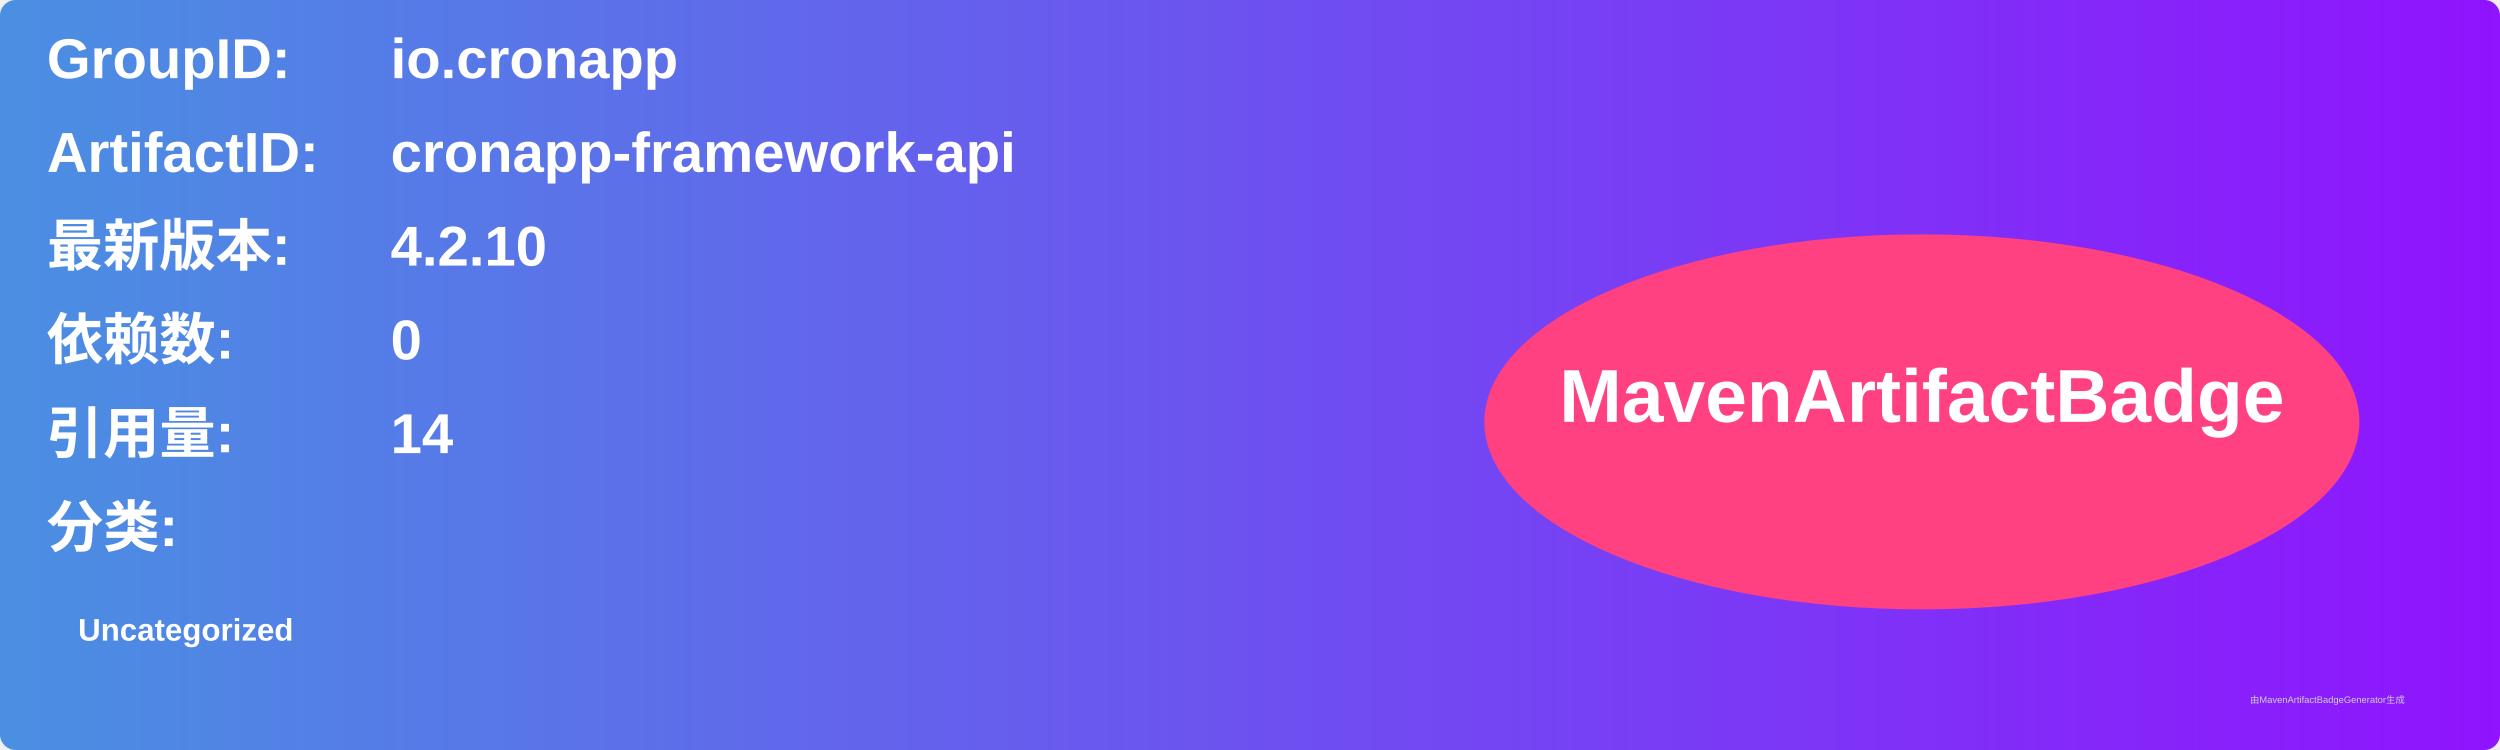
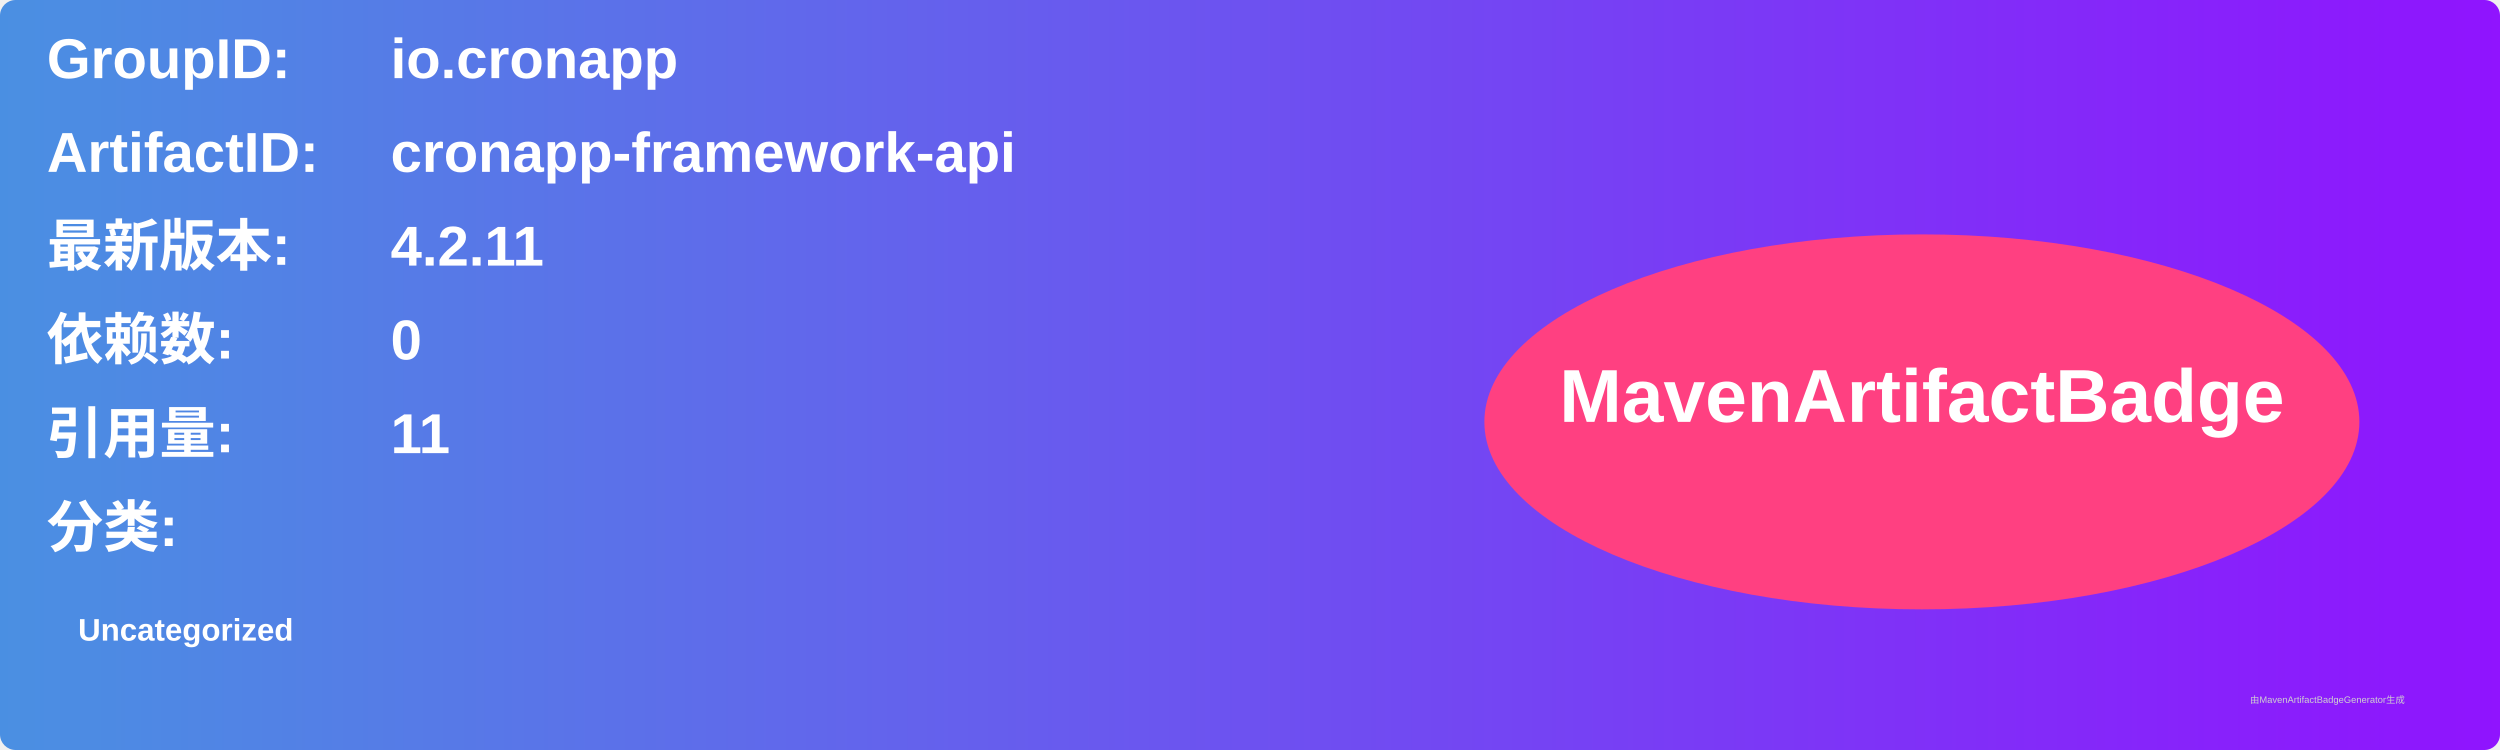
<svg xmlns="http://www.w3.org/2000/svg" width="800" height="240" viewBox="0 0 800 240">
  <linearGradient id="grad" x1="0%" y1="0%" x2="100%" y2="0%">
    <stop offset="0%" stop-color="#4a90e2" />
    <stop offset="100%" stop-color="#9013fe" />
  </linearGradient>
  <rect width="100%" height="100%" rx="5" ry="5" fill="url(#grad)" />
  <g transform="translate(15, 15)">
    <text x="0" y="10" font-family="Arial" font-size="18" fill="white" font-weight="bold" width="260">GroupID:</text>
    <text x="110" y="10" font-family="Arial" font-size="18" fill="white" font-weight="bold" width="460">io.cronapp</text>
    <text x="0" y="40" font-family="Arial" font-size="18" fill="white" font-weight="bold" width="260">ArtifactID:</text>
    <text x="110" y="40" font-family="Arial" font-size="18" fill="white" font-weight="bold" width="460">cronapp-framework-api</text>
    <text x="0" y="70" font-family="Arial" font-size="18" fill="white" font-weight="bold">最新版本:</text>
    <text x="110" y="70" font-family="Arial" font-size="18" fill="white" font-weight="bold">
-       <tspan font-weight="bold">4.2.10</tspan>
+       <tspan font-weight="bold">4.2.11</tspan>
    </text>
    <text x="0" y="100" font-family="Arial" font-size="18" fill="white" font-weight="bold">依赖数: </text>
    <text x="110" y="100" font-family="Arial" font-size="18" fill="white">
      <tspan font-weight="bold">0</tspan>
    </text>
    <text x="0" y="130" font-family="Arial" font-size="18" fill="white" font-weight="bold">引用量: </text>
    <text x="110" y="130" font-family="Arial" font-size="18" fill="white">
-       <tspan font-weight="bold">14</tspan>
+       <tspan font-weight="bold">11</tspan>
    </text>
    <text x="0" y="160" font-family="Arial" font-size="18" fill="white" font-weight="bold">分类:</text>
    <text x="10" y="190" font-family="Arial" font-size="10" fill="white">
      <tspan font-weight="bold">Uncategorized</tspan>
    </text>
    <ellipse cx="600" cy="120" rx="140" ry="60" fill="#ff4081" />
    <text x="600" y="120" text-anchor="middle" font-family="Arial" font-size="24" fill="white" font-weight="bold">MavenArtifactBadge</text>
  </g>
  <text x="720" y="225" font-family="Arial" font-size="3" fill="#d0d0d0">由MavenArtifactBadgeGenerator生成</text>
</svg>
